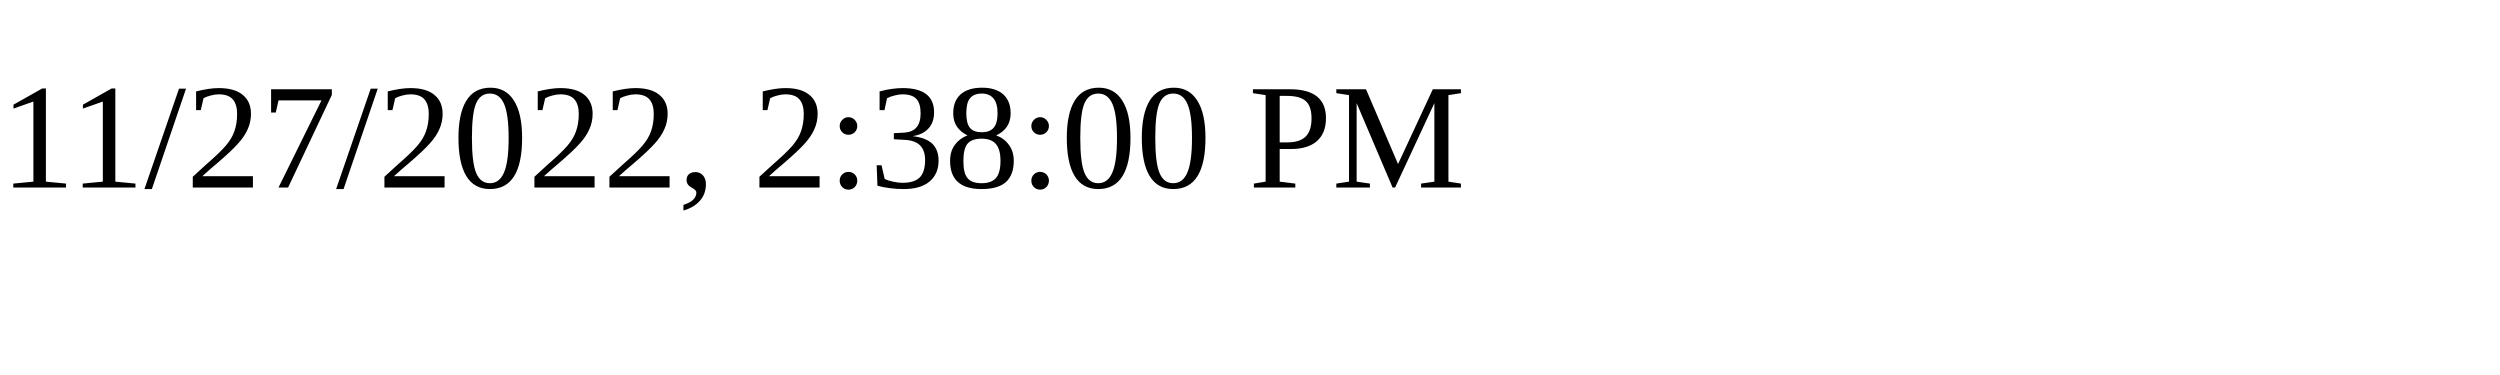
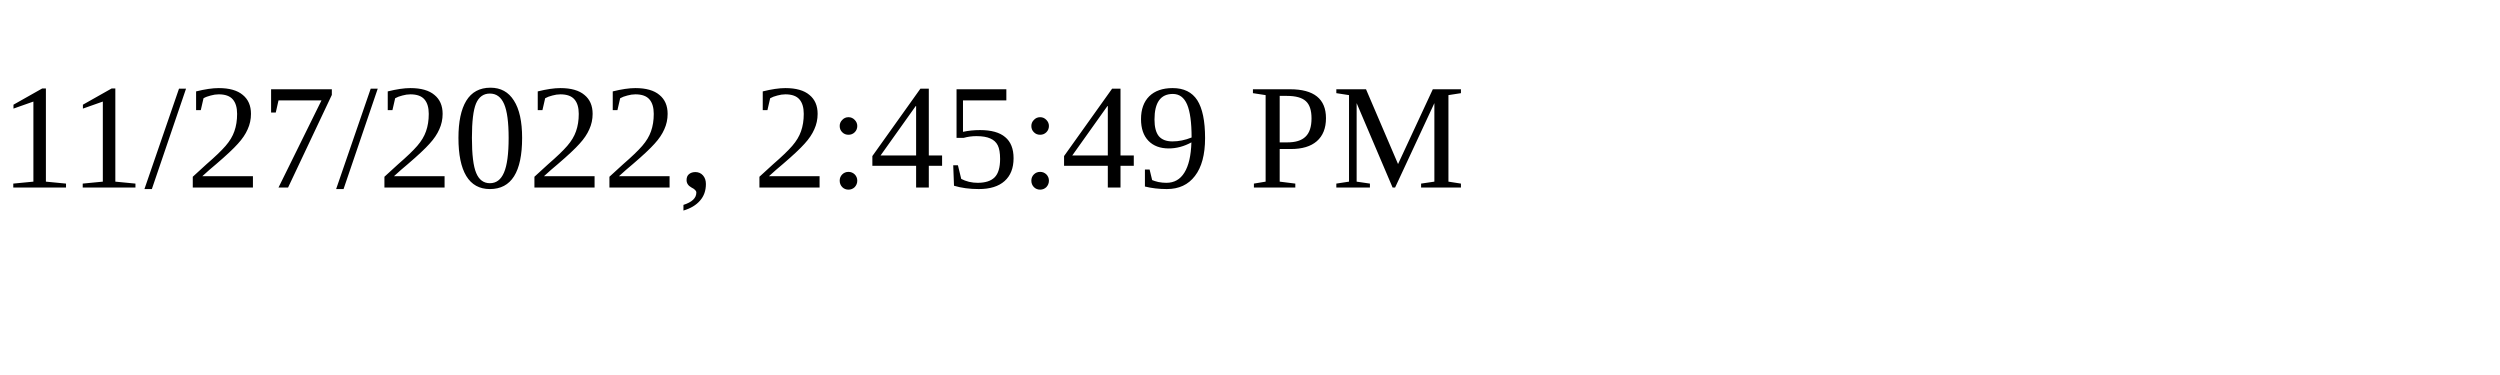
<svg xmlns="http://www.w3.org/2000/svg" height="30" width="200">
-   <text x="0" y="15">11/27/2022, 2:38:00 PM</text>
+   <text x="0" y="15">11/27/2022, 2:45:49 PM</text>
</svg>
